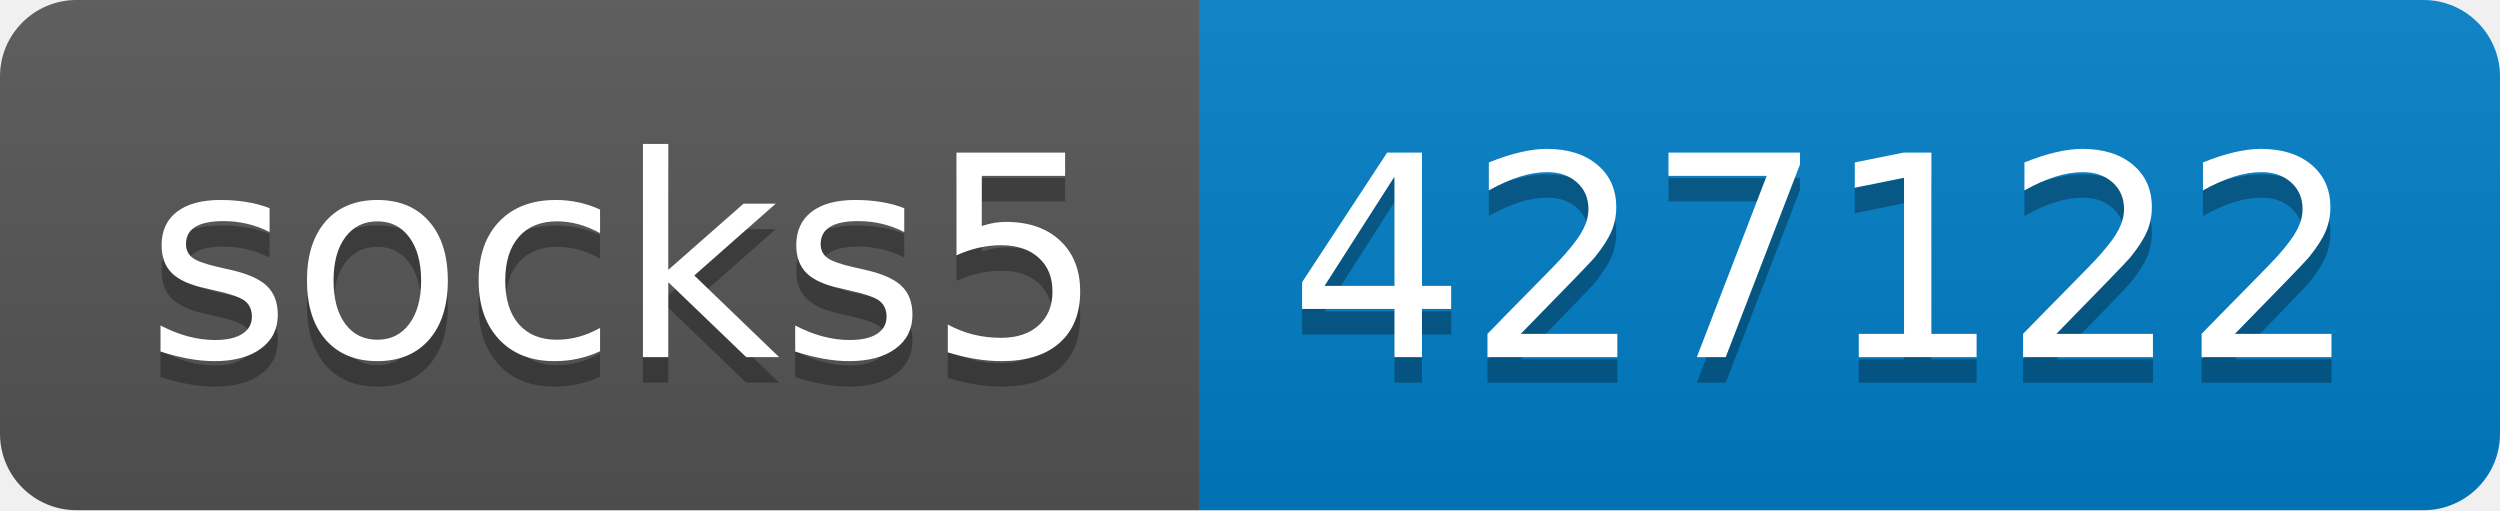
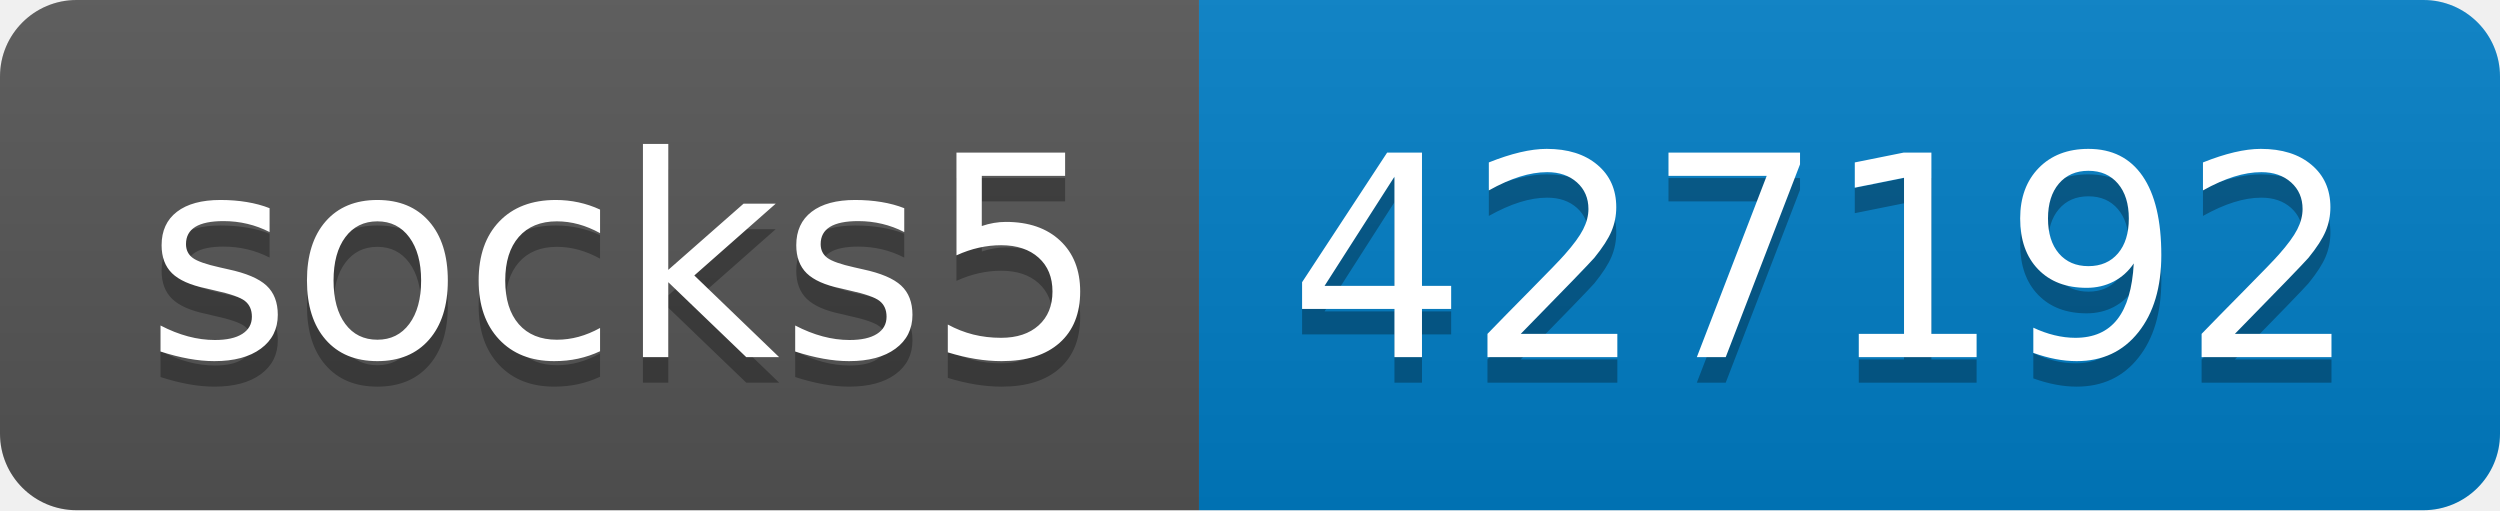
- <svg xmlns="http://www.w3.org/2000/svg" width="98" height="20" role="img" aria-label="socks5: 427122">
+ <svg xmlns="http://www.w3.org/2000/svg" width="98" height="20" role="img" aria-label="socks5: 427192">
  <linearGradient id="s" x2="0" y2="100%">
    <stop offset="0" stop-color="#bbb" stop-opacity=".1" />
    <stop offset="1" stop-opacity=".1" />
  </linearGradient>
  <clipPath id="r">
    <rect width="98" height="20" rx="3" fill="#fff" />
  </clipPath>
  <g clip-path="url(#r)">
    <rect width="47" height="20" fill="#555" />
    <rect x="47" width="51" height="20" fill="#007ec6" />
    <rect width="98" height="20" fill="url(#s)" />
  </g>
  <g fill="#fff" text-anchor="middle" font-family="Verdana,Geneva,DejaVu Sans,sans-serif" text-rendering="geometricPrecision" font-size="110">
    <text aria-hidden="true" x="245" y="150" fill="#010101" fill-opacity=".3" transform="scale(.1)" textLength="370">socks5</text>
    <text x="245" y="140" transform="scale(.1)" fill="#fff" textLength="370">socks5</text>
-     <text aria-hidden="true" x="715" y="150" fill="#010101" fill-opacity=".3" transform="scale(.1)" textLength="410">427122</text>
-     <text x="715" y="140" transform="scale(.1)" fill="#fff" textLength="410">427122</text>
+     <text aria-hidden="true" x="715" y="150" fill="#010101" fill-opacity=".3" transform="scale(.1)" textLength="410">427192</text>
+     <text x="715" y="140" transform="scale(.1)" fill="#fff" textLength="410">427192</text>
  </g>
</svg>
